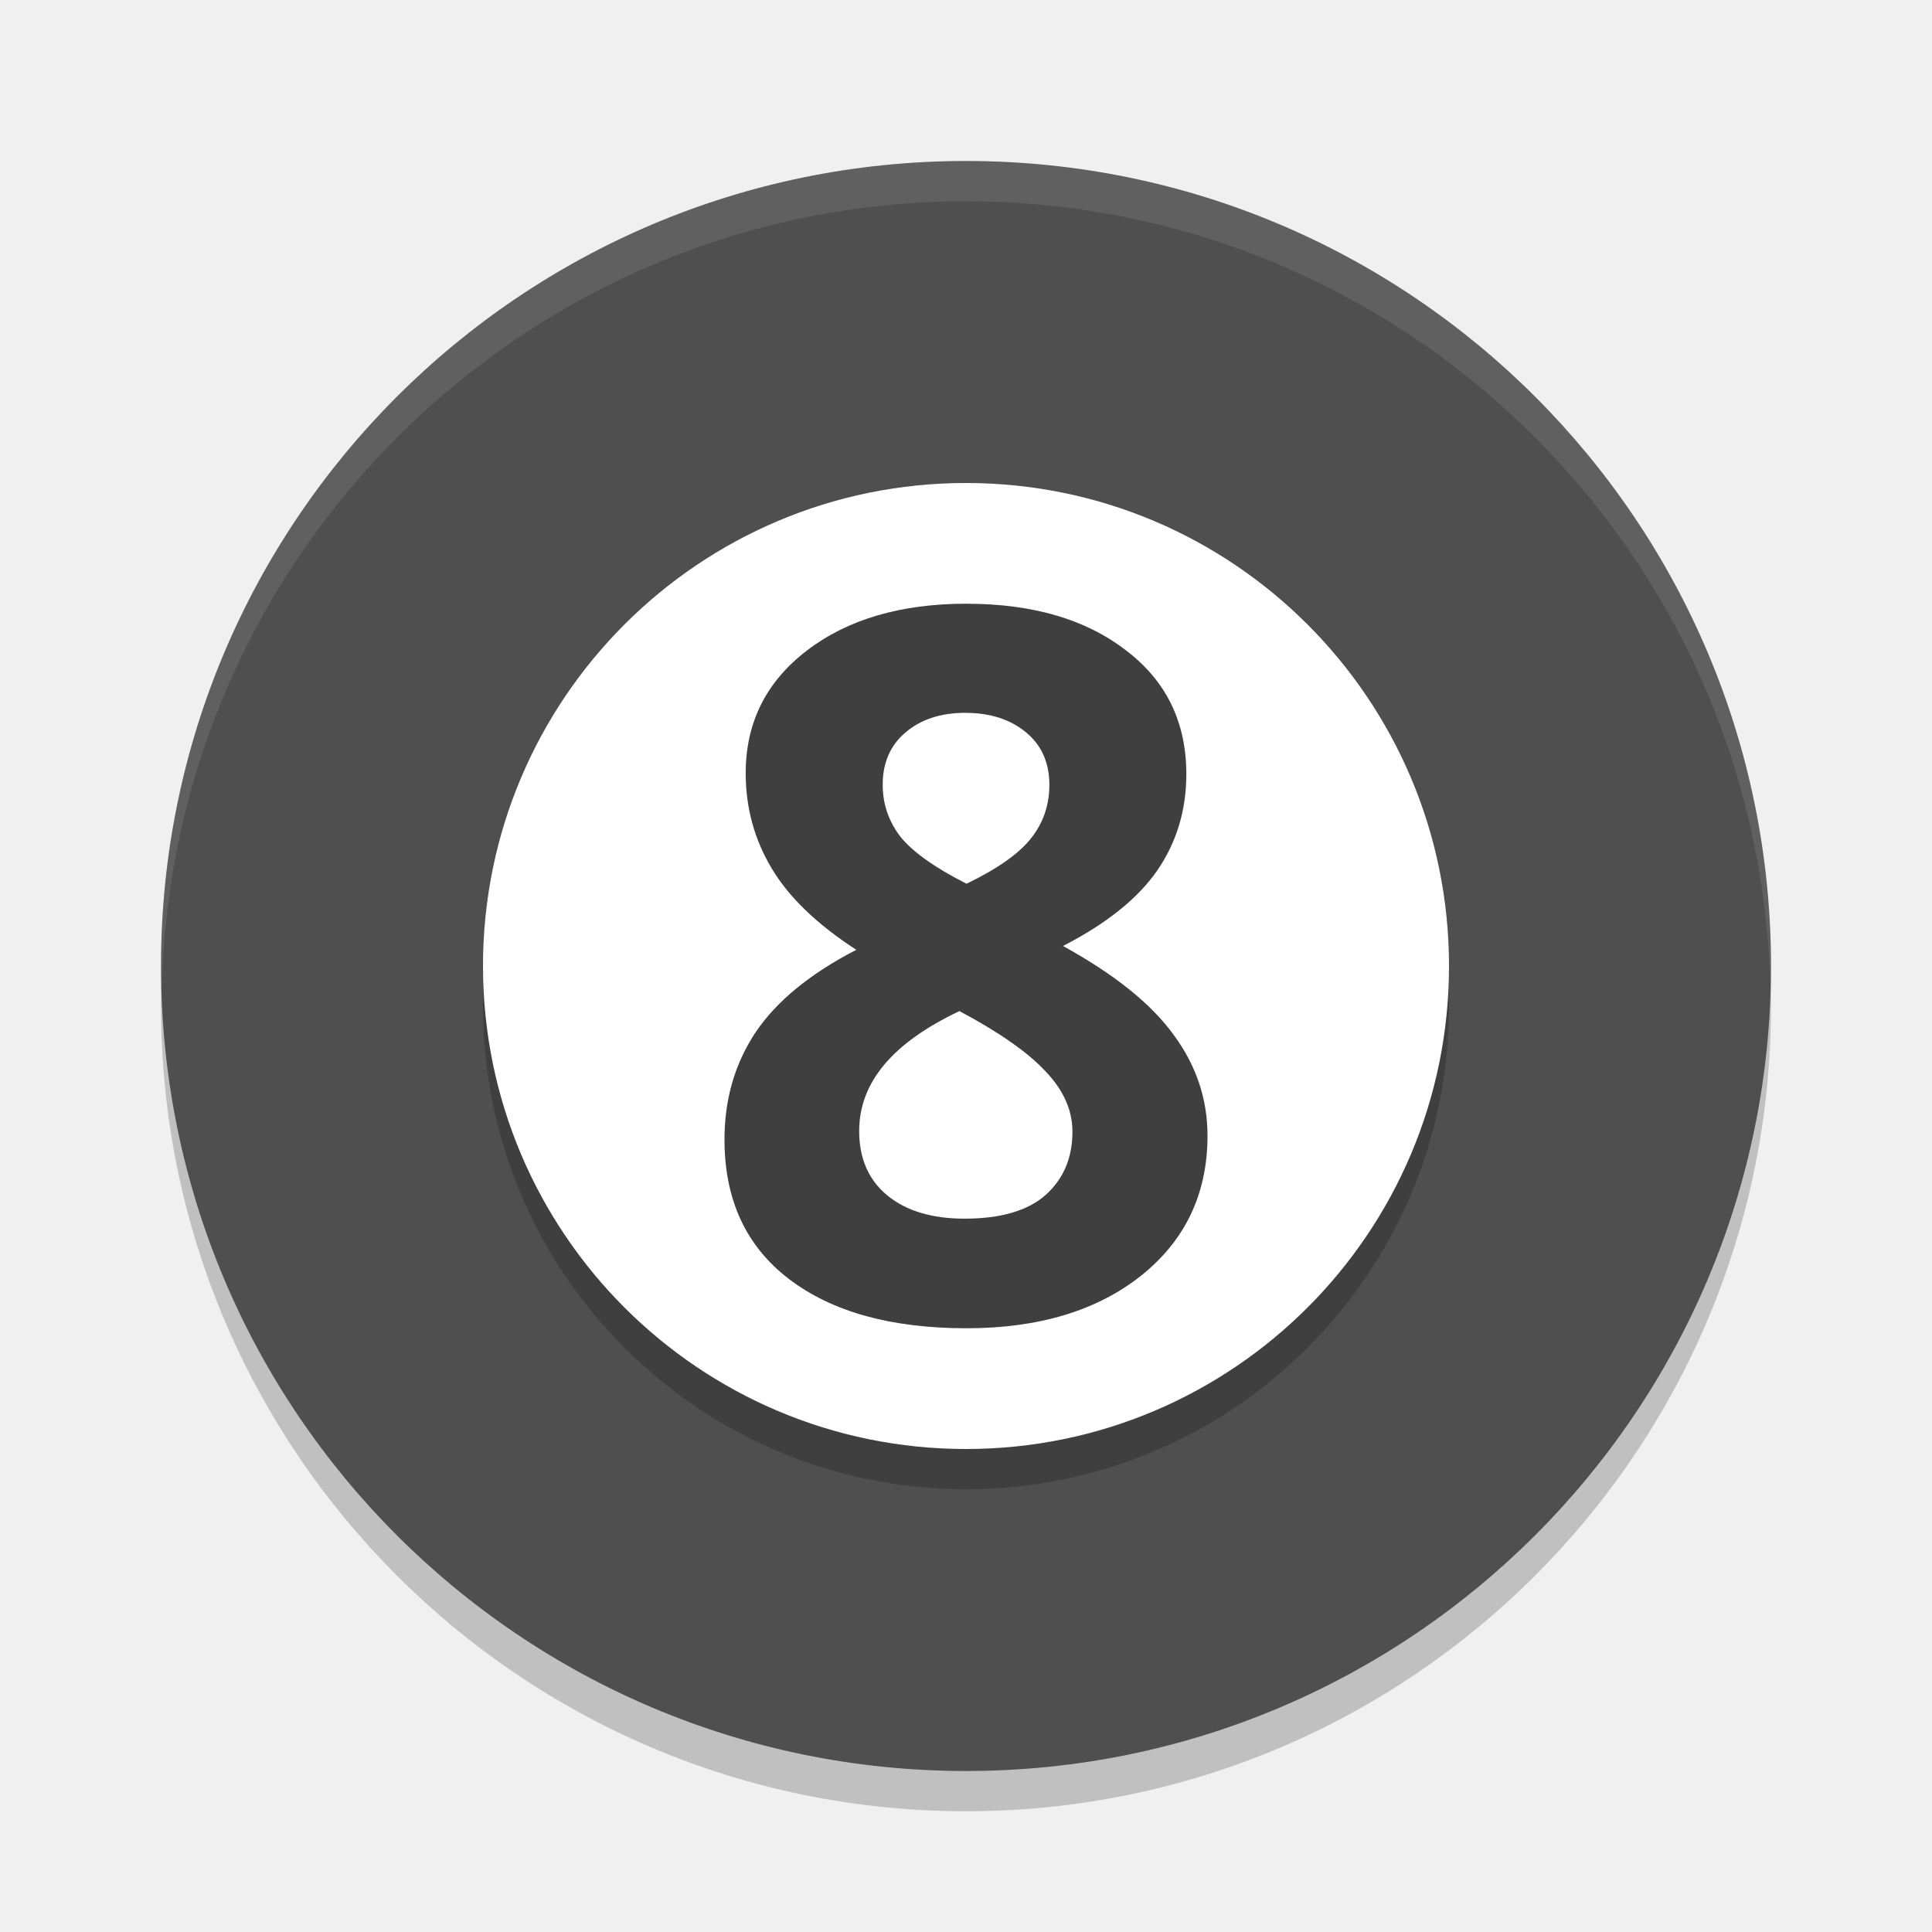
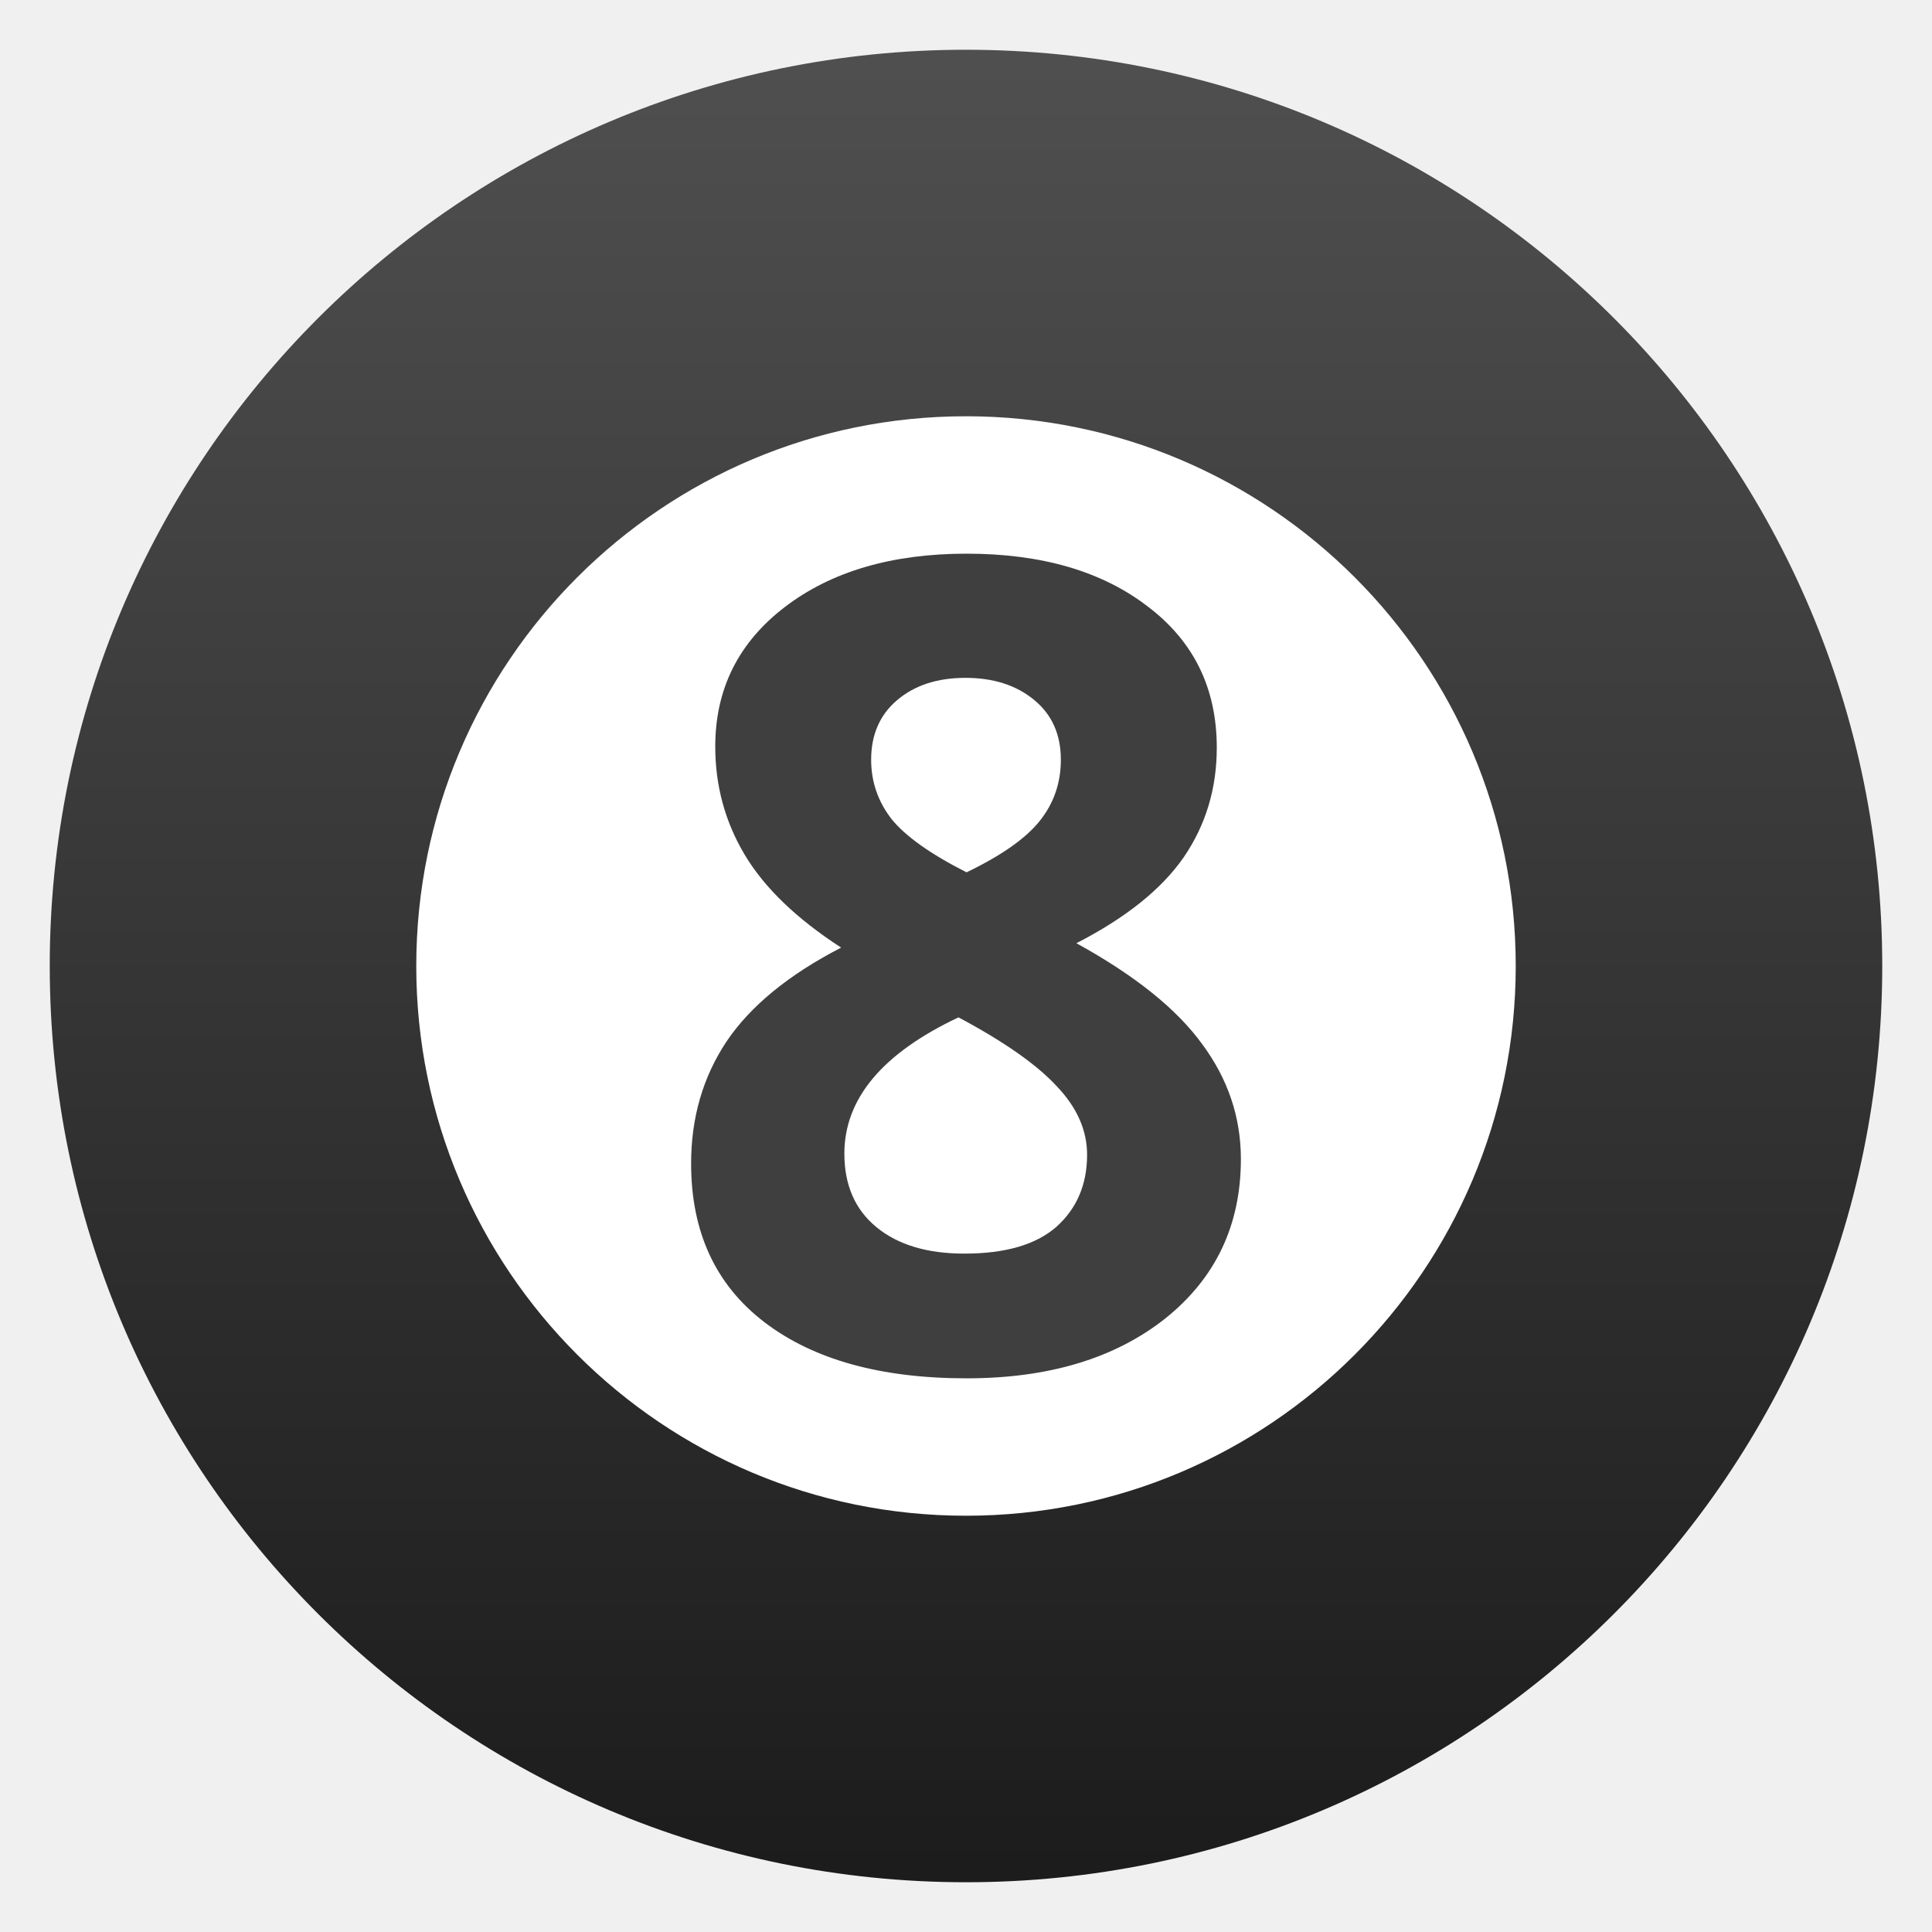
- <svg xmlns="http://www.w3.org/2000/svg" width="48" height="48" version="1.1">
-   <circle style="opacity:0.2" cx="24" cy="25" r="20" />
-   <circle style="fill:#4f4f4f" cx="24" cy="24" r="20" />
-   <path style="opacity:0.1;fill:#ffffff" d="M 24,4 A 20,20 0 0 0 4,24 20,20 0 0 0 4.021,24.582 20,20 0 0 1 24,5 20,20 0 0 1 43.979,24.418 20,20 0 0 0 44,24 20,20 0 0 0 24,4 Z" />
-   <circle style="opacity:0.2" cx="24" cy="25" r="12" />
-   <circle style="fill:#ffffff" cx="24" cy="24" r="12" />
-   <g style="font-size:40px;line-height:1.25;letter-spacing:0px;word-spacing:0px;fill:#3f3f3f" transform="matrix(0.748538,0,0,0.7674883,0.04678069,-0.5596265)">
-     <path style="fill:#3f3f3f" d="m 32.016,20.273 q 3.281,0 5.281,1.5 2.016,1.484 2.016,4.016 0,1.75 -0.969,3.125 -0.969,1.359 -3.125,2.438 2.562,1.375 3.672,2.875 1.125,1.484 1.125,3.266 0,2.812 -2.203,4.531 -2.203,1.703 -5.797,1.703 -3.75,0 -5.891,-1.594 -2.141,-1.594 -2.141,-4.516 0,-1.953 1.031,-3.469 1.047,-1.516 3.344,-2.672 -1.953,-1.234 -2.812,-2.641 -0.859,-1.406 -0.859,-3.078 0,-2.453 2.031,-3.969 2.031,-1.516 5.297,-1.516 z m -3.562,17.062 q 0,1.344 0.938,2.094 0.938,0.75 2.562,0.75 1.797,0 2.688,-0.766 0.891,-0.781 0.891,-2.047 0,-1.047 -0.891,-1.953 -0.875,-0.922 -2.859,-1.953 -3.328,1.531 -3.328,3.875 z m 3.531,-13.531 q -1.234,0 -2,0.641 -0.75,0.625 -0.75,1.688 0,0.938 0.594,1.688 0.609,0.734 2.188,1.516 1.531,-0.719 2.141,-1.469 0.609,-0.75 0.609,-1.734 0,-1.078 -0.781,-1.703 -0.781,-0.625 -2,-0.625 z" />
-   </g>
+ <svg xmlns="http://www.w3.org/2000/svg" clip-rule="evenodd" fill-rule="evenodd" stroke-linejoin="round" stroke-miterlimit="2" viewBox="0 0 48 48">
+   <linearGradient id="a" x2="1" gradientTransform="matrix(0 -40 40 0 24 44)" gradientUnits="userSpaceOnUse">
+     <stop stop-color="#1c1c1c" offset="0" />
+     <stop stop-color="#4f4f4f" offset="1" />
+   </linearGradient>
+   <circle transform="matrix(1.1382 0 0 1.1382 -3.3168 -3.3168)" cx="24" cy="24" r="20" fill="url(#a)" />
+   <circle cx="24" cy="24" r="13.658" fill="#fff" stroke-width="1.138" />
+   <path transform="matrix(.851986 0 0 .873555 -3.26355 -3.95377)" d="m32.016 20.273c2.187 0 3.948.5 5.281 1.5 1.344.99 2.016 2.329 2.016 4.016 0 1.167-.323 2.208-.969 3.125-.646.906-1.688 1.719-3.125 2.438 1.708.916 2.932 1.875 3.672 2.875.75.989 1.125 2.078 1.125 3.265 0 1.875-.735 3.386-2.203 4.531-1.469 1.136-3.402 1.704-5.797 1.704-2.5 0-4.464-.532-5.891-1.594-1.427-1.063-2.141-2.568-2.141-4.516 0-1.302.344-2.458 1.032-3.469.698-1.01 1.812-1.901 3.343-2.671-1.302-.823-2.239-1.704-2.812-2.641-.573-.938-.859-1.964-.859-3.078 0-1.636.677-2.959 2.031-3.969s3.12-1.516 5.297-1.516zm-3.563 17.063c0 .896.313 1.594.938 2.094s1.479.75 2.562.75c1.198 0 2.094-.256 2.688-.766.593-.521.89-1.203.89-2.047 0-.698-.297-1.349-.89-1.953-.584-.615-1.537-1.266-2.86-1.953-2.218 1.021-3.328 2.312-3.328 3.875zm3.531-13.531c-.823 0-1.489.213-2 .64-.5.417-.75.979-.75 1.688 0 .625.198 1.187.594 1.687.406.49 1.136.995 2.188 1.516 1.02-.479 1.734-.969 2.14-1.469.407-.5.61-1.078.61-1.734 0-.719-.261-1.287-.782-1.703-.52-.417-1.187-.625-2-.625z" fill="#3f3f3f" fill-rule="nonzero" />
</svg>
